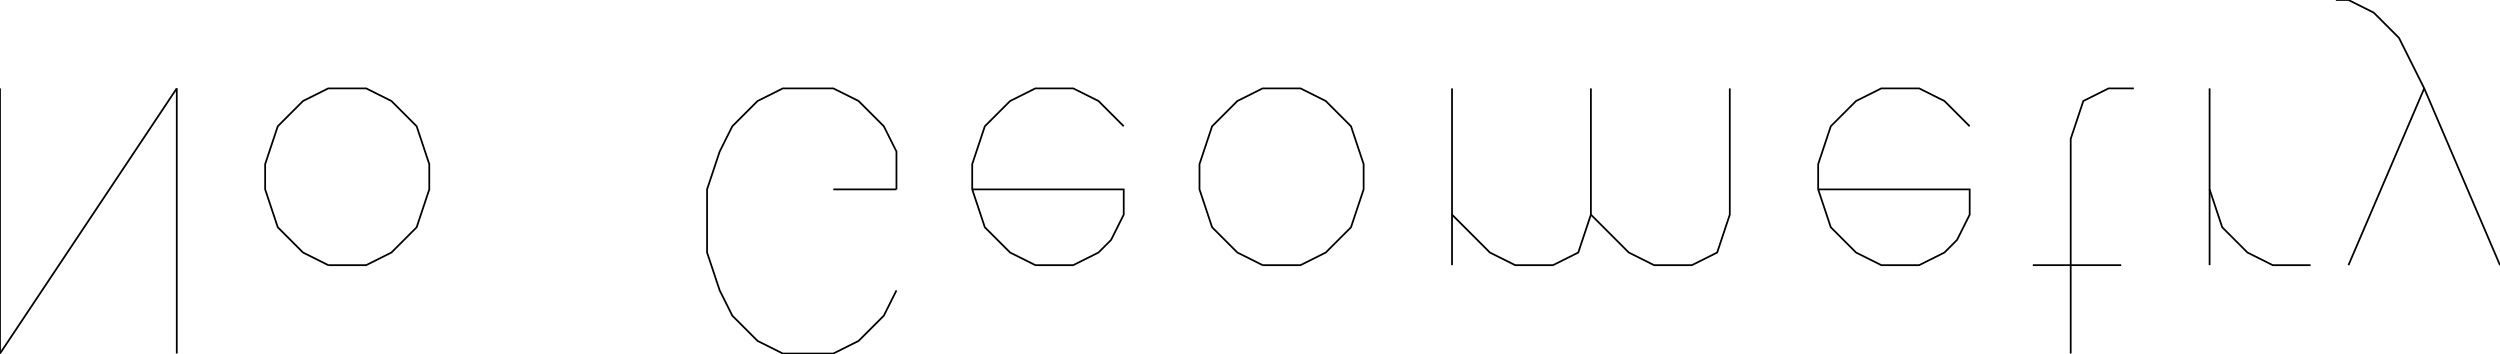
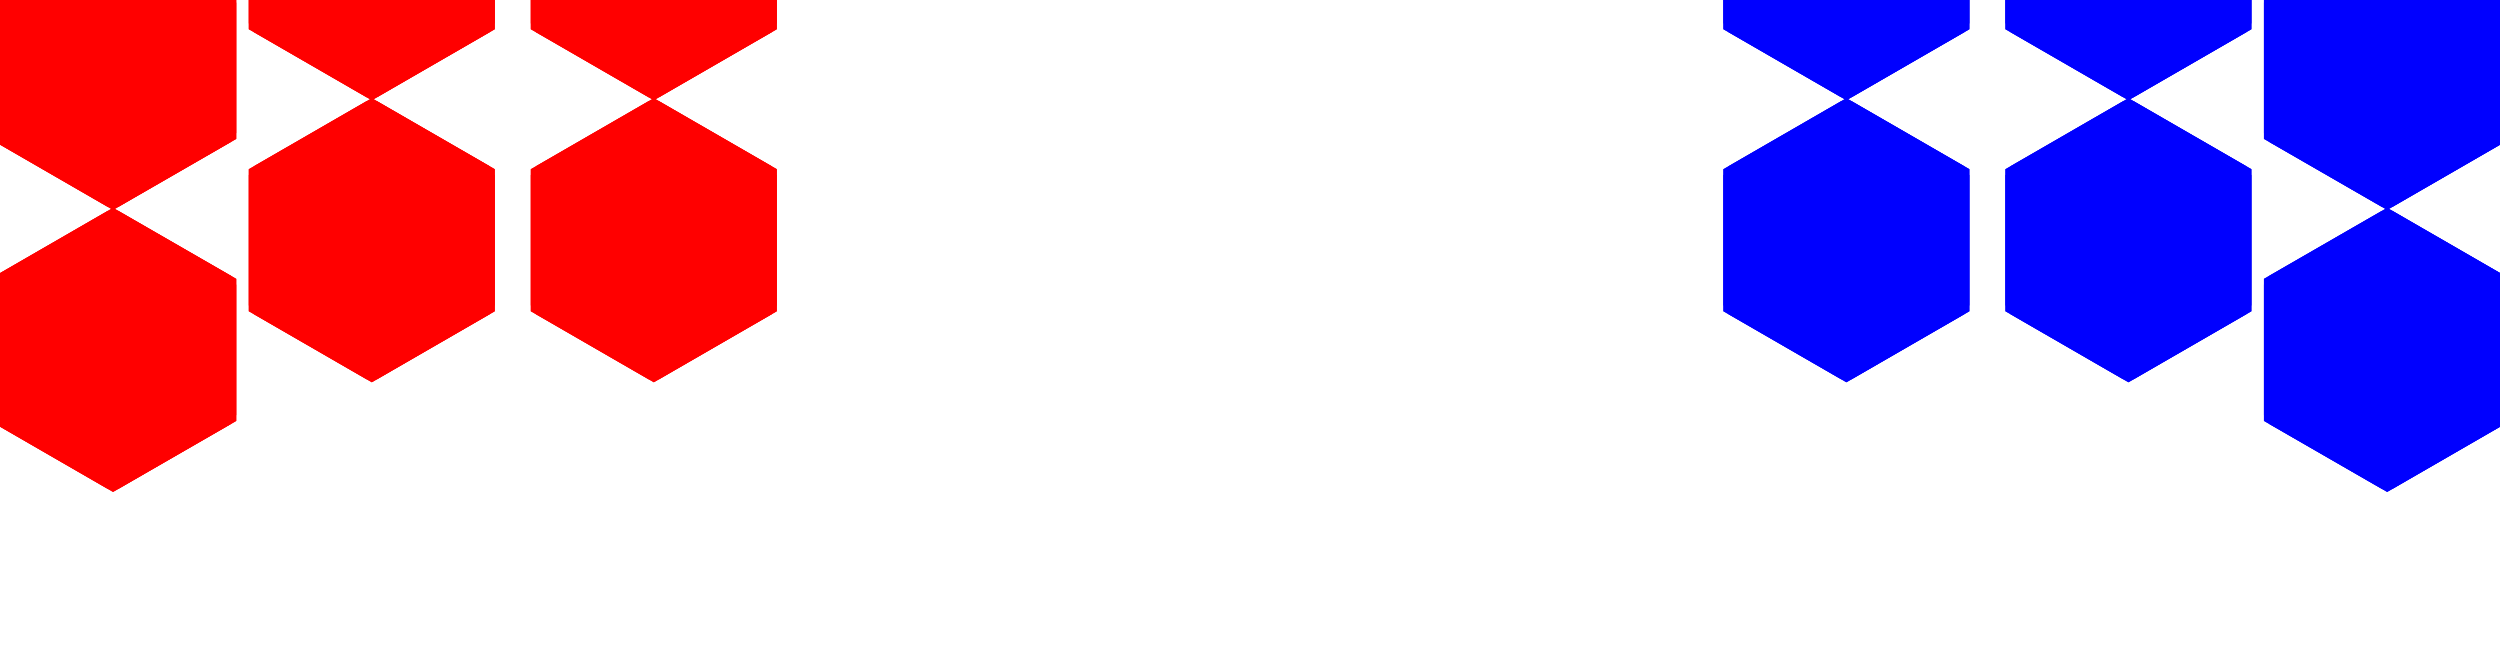
- <svg xmlns="http://www.w3.org/2000/svg" baseProfile="tiny" height="20mm" width="141.429mm" viewBox="-70.714 -10 141.429 20" version="1.1" stroke="black" stroke-width=".1" fill="none">
-   <path fill="none" stroke="#000000" d="M-70.714 10 L-70.714 -5" />
-   <path fill="none" stroke="#000000" d="M-70.714 10 L-60.714 -5" />
-   <path fill="none" stroke="#000000" d="M-60.714 10 L-60.714 -5" />
-   <path fill="none" stroke="#000000" d="" />
-   <path fill="none" stroke="#000000" d="M-52.143 5 L-53.571 4.286 L-55 2.857 L-55.714 0.714 L-55.714 -0.714 L-55 -2.857 L-53.571 -4.286 L-52.143 -5 L-50 -5 L-48.571 -4.286 L-47.143 -2.857 L-46.429 -0.714 L-46.429 0.714 L-47.143 2.857 L-48.571 4.286 L-50 5 L-52.143 5" />
-   <path fill="none" stroke="#000000" d="" />
-   <path fill="none" stroke="#000000" d="" />
-   <path fill="none" stroke="#000000" d="M-20 6.429 L-20.714 7.857 L-22.143 9.286 L-23.571 10 L-26.429 10 L-27.857 9.286 L-29.286 7.857 L-30 6.429 L-30.714 4.286 L-30.714 0.714 L-30 -1.429 L-29.286 -2.857 L-27.857 -4.286 L-26.429 -5 L-23.571 -5 L-22.143 -4.286 L-20.714 -2.857 L-20 -1.429 L-20 0.714" />
-   <path fill="none" stroke="#000000" d="M-23.571 0.714 L-20 0.714" />
-   <path fill="none" stroke="#000000" d="" />
-   <path fill="none" stroke="#000000" d="M-15.714 0.714 L-7.143 0.714 L-7.143 2.143 L-7.857 3.571 L-8.571 4.286 L-10 5 L-12.143 5 L-13.571 4.286 L-15 2.857 L-15.714 0.714 L-15.714 -0.714 L-15 -2.857 L-13.571 -4.286 L-12.143 -5 L-10 -5 L-8.571 -4.286 L-7.143 -2.857" />
-   <path fill="none" stroke="#000000" d="" />
-   <path fill="none" stroke="#000000" d="M0.714 5 L-0.714 4.286 L-2.143 2.857 L-2.857 0.714 L-2.857 -0.714 L-2.143 -2.857 L-0.714 -4.286 L0.714 -5 L2.857 -5 L4.286 -4.286 L5.714 -2.857 L6.429 -0.714 L6.429 0.714 L5.714 2.857 L4.286 4.286 L2.857 5 L0.714 5" />
-   <path fill="none" stroke="#000000" d="" />
-   <path fill="none" stroke="#000000" d="M11.429 5 L11.429 -5" />
-   <path fill="none" stroke="#000000" d="M11.429 2.143 L13.571 4.286 L15 5 L17.143 5 L18.571 4.286 L19.286 2.143 L19.286 -5" />
-   <path fill="none" stroke="#000000" d="M19.286 2.143 L21.429 4.286 L22.857 5 L25 5 L26.429 4.286 L27.143 2.143 L27.143 -5" />
-   <path fill="none" stroke="#000000" d="" />
-   <path fill="none" stroke="#000000" d="M32.143 0.714 L40.714 0.714 L40.714 2.143 L40 3.571 L39.286 4.286 L37.857 5 L35.714 5 L34.286 4.286 L32.857 2.857 L32.143 0.714 L32.143 -0.714 L32.857 -2.857 L34.286 -4.286 L35.714 -5 L37.857 -5 L39.286 -4.286 L40.714 -2.857" />
-   <path fill="none" stroke="#000000" d="" />
-   <path fill="none" stroke="#000000" d="M46.429 10 L46.429 -2.143 L47.143 -4.286 L48.571 -5 L50 -5" />
-   <path fill="none" stroke="#000000" d="M44.286 5 L49.286 5" />
-   <path fill="none" stroke="#000000" d="" />
-   <path fill="none" stroke="#000000" d="M54.286 5 L54.286 -5" />
-   <path fill="none" stroke="#000000" d="M54.286 0.714 L55 2.857 L56.429 4.286 L57.857 5 L60 5" />
-   <path fill="none" stroke="#000000" d="" />
-   <path fill="none" stroke="#000000" d="M62.143 5 L66.429 -5" />
-   <path fill="none" stroke="#000000" d="M70.714 5 L66.429 -5 L65 -7.857 L63.571 -9.286 L62.143 -10 L61.429 -10" />
-   <path fill="none" stroke="#000000" d="" />
+ <svg xmlns="http://www.w3.org/2000/svg" baseProfile="tiny" height="3.281mm" width="12.561mm" viewBox="-6.281 -1.207 12.561 3.281" version="1.1" stroke="black" stroke-width=".1" fill="none">
+   <path fill="#0000ff" stroke="#0000ff" d="M2.996 -2.073 L2.996 -2.073 L2.428 -1.745 L2.428 -1.745 z" />
+   <path fill="#0000ff" stroke="#0000ff" d="M3.564 -1.745 L3.564 -1.745 L2.996 -2.073 L2.996 -2.073 z" />
+   <path fill="#0000ff" stroke="#0000ff" d="M3.564 -1.089 L3.564 -1.089 L3.564 -1.745 L3.564 -1.745 z" />
+   <path fill="#0000ff" stroke="#0000ff" d="M2.996 -0.761 L2.996 -0.761 L3.564 -1.089 L3.564 -1.089 z" />
+   <path fill="#0000ff" stroke="#0000ff" d="M2.428 -1.745 L2.428 -1.745 L2.428 -1.089 L2.428 -1.089 z" />
+   <path fill="#0000ff" stroke="#0000ff" d="M2.428 -1.089 L2.428 -1.089 L2.996 -0.761 L2.996 -0.761 z" />
+   <path fill="#0000ff" stroke="#0000ff" d="M2.996 -2.073 L2.428 -1.745 L2.428 -1.089 L2.996 -0.761 L3.564 -1.089 L3.564 -1.745 z" />
+   <path fill="#0000ff" stroke="#0000ff" d="M2.996 -2.073 L3.564 -1.745 L3.564 -1.089 L2.996 -0.761 L2.428 -1.089 L2.428 -1.745 z" />
+   <path fill="#0000ff" stroke="#0000ff" d="M3.498 -1.707 L3.498 -1.707 L2.996 -1.997 L2.996 -1.997 z" />
+   <path fill="#0000ff" stroke="#0000ff" d="M3.498 -1.127 L3.498 -1.127 L3.498 -1.707 L3.498 -1.707 z" />
+   <path fill="#0000ff" stroke="#0000ff" d="M2.996 -0.837 L2.996 -0.837 L3.498 -1.127 L3.498 -1.127 z" />
+   <path fill="#0000ff" stroke="#0000ff" d="M2.494 -1.127 L2.494 -1.127 L2.996 -0.837 L2.996 -0.837 z" />
+   <path fill="#0000ff" stroke="#0000ff" d="M2.494 -1.707 L2.494 -1.707 L2.494 -1.127 L2.494 -1.127 z" />
+   <path fill="#0000ff" stroke="#0000ff" d="M2.996 -1.997 L2.996 -1.997 L2.494 -1.707 L2.494 -1.707 z" />
+   <path fill="#0000ff" stroke="#0000ff" d="M3.498 -1.707 L2.996 -1.997 L2.494 -1.707 L2.494 -1.127 L2.996 -0.837 L3.498 -1.127 z" />
+   <path fill="#0000ff" stroke="#0000ff" d="M3.498 -1.707 L3.498 -1.127 L2.996 -0.837 L2.494 -1.127 L2.494 -1.707 L2.996 -1.997 z" />
+   <path fill="#0000ff" stroke="#0000ff" d="M3.371 -1.634 L3.371 -1.634 L2.996 -1.85 L2.996 -1.85 z" />
+   <path fill="#0000ff" stroke="#0000ff" d="M2.996 -0.984 L2.996 -0.984 L3.371 -1.201 L3.371 -1.201 z" />
+   <path fill="#0000ff" stroke="#0000ff" d="M2.621 -1.201 L2.621 -1.201 L2.996 -0.984 L2.996 -0.984 z" />
+   <path fill="#0000ff" stroke="#0000ff" d="M3.371 -1.201 L3.371 -1.201 L3.371 -1.634 L3.371 -1.634 z" />
+   <path fill="#0000ff" stroke="#0000ff" d="M2.621 -1.634 L2.621 -1.634 L2.621 -1.201 L2.621 -1.201 z" />
+   <path fill="#0000ff" stroke="#0000ff" d="M2.996 -1.85 L2.996 -1.85 L2.621 -1.634 L2.621 -1.634 z" />
+   <path fill="#0000ff" stroke="#0000ff" d="M3.371 -1.634 L2.996 -1.85 L2.621 -1.634 L2.621 -1.201 L2.996 -0.984 L3.371 -1.201 z" />
+   <path fill="#0000ff" stroke="#0000ff" d="M2.996 -1.85 L3.371 -1.634 L3.371 -1.201 L2.996 -0.984 L2.621 -1.201 L2.621 -1.634 z" />
+   <path fill="#0000ff" stroke="#0000ff" d="M4.413 -2.073 L4.413 -2.073 L3.845 -1.745 L3.845 -1.745 z" />
+   <path fill="#0000ff" stroke="#0000ff" d="M4.981 -1.745 L4.981 -1.745 L4.413 -2.073 L4.413 -2.073 z" />
+   <path fill="#0000ff" stroke="#0000ff" d="M4.981 -1.089 L4.981 -1.089 L4.981 -1.745 L4.981 -1.745 z" />
+   <path fill="#0000ff" stroke="#0000ff" d="M4.413 -0.761 L4.413 -0.761 L4.981 -1.089 L4.981 -1.089 z" />
+   <path fill="#0000ff" stroke="#0000ff" d="M3.845 -1.745 L3.845 -1.745 L3.845 -1.089 L3.845 -1.089 z" />
+   <path fill="#0000ff" stroke="#0000ff" d="M3.845 -1.089 L3.845 -1.089 L4.413 -0.761 L4.413 -0.761 z" />
+   <path fill="#0000ff" stroke="#0000ff" d="M4.413 -2.073 L3.845 -1.745 L3.845 -1.089 L4.413 -0.761 L4.981 -1.089 L4.981 -1.745 z" />
+   <path fill="#0000ff" stroke="#0000ff" d="M4.413 -2.073 L4.981 -1.745 L4.981 -1.089 L4.413 -0.761 L3.845 -1.089 L3.845 -1.745 z" />
+   <path fill="#0000ff" stroke="#0000ff" d="M4.916 -1.707 L4.916 -1.707 L4.413 -1.997 L4.413 -1.997 z" />
+   <path fill="#0000ff" stroke="#0000ff" d="M4.916 -1.127 L4.916 -1.127 L4.916 -1.707 L4.916 -1.707 z" />
+   <path fill="#0000ff" stroke="#0000ff" d="M4.413 -0.837 L4.413 -0.837 L4.916 -1.127 L4.916 -1.127 z" />
+   <path fill="#0000ff" stroke="#0000ff" d="M3.911 -1.127 L3.911 -1.127 L4.413 -0.837 L4.413 -0.837 z" />
+   <path fill="#0000ff" stroke="#0000ff" d="M3.911 -1.707 L3.911 -1.707 L3.911 -1.127 L3.911 -1.127 z" />
+   <path fill="#0000ff" stroke="#0000ff" d="M4.413 -1.997 L4.413 -1.997 L3.911 -1.707 L3.911 -1.707 z" />
+   <path fill="#0000ff" stroke="#0000ff" d="M4.916 -1.707 L4.413 -1.997 L3.911 -1.707 L3.911 -1.127 L4.413 -0.837 L4.916 -1.127 z" />
+   <path fill="#0000ff" stroke="#0000ff" d="M4.916 -1.707 L4.916 -1.127 L4.413 -0.837 L3.911 -1.127 L3.911 -1.707 L4.413 -1.997 z" />
+   <path fill="#0000ff" stroke="#0000ff" d="M4.788 -1.634 L4.788 -1.634 L4.413 -1.85 L4.413 -1.85 z" />
+   <path fill="#0000ff" stroke="#0000ff" d="M4.413 -0.984 L4.413 -0.984 L4.788 -1.201 L4.788 -1.201 z" />
+   <path fill="#0000ff" stroke="#0000ff" d="M4.038 -1.201 L4.038 -1.201 L4.413 -0.984 L4.413 -0.984 z" />
+   <path fill="#0000ff" stroke="#0000ff" d="M4.788 -1.201 L4.788 -1.201 L4.788 -1.634 L4.788 -1.634 z" />
+   <path fill="#0000ff" stroke="#0000ff" d="M4.038 -1.634 L4.038 -1.634 L4.038 -1.201 L4.038 -1.201 z" />
+   <path fill="#0000ff" stroke="#0000ff" d="M4.413 -1.85 L4.413 -1.85 L4.038 -1.634 L4.038 -1.634 z" />
+   <path fill="#0000ff" stroke="#0000ff" d="M4.788 -1.634 L4.413 -1.85 L4.038 -1.634 L4.038 -1.201 L4.413 -0.984 L4.788 -1.201 z" />
+   <path fill="#0000ff" stroke="#0000ff" d="M4.413 -1.85 L4.788 -1.634 L4.788 -1.201 L4.413 -0.984 L4.038 -1.201 L4.038 -1.634 z" />
+   <path fill="#0000ff" stroke="#0000ff" d="M5.713 -1.522 L5.713 -1.522 L5.144 -1.194 L5.144 -1.194 z" />
+   <path fill="#0000ff" stroke="#0000ff" d="M6.281 -1.194 L6.281 -1.194 L5.713 -1.522 L5.713 -1.522 z" />
+   <path fill="#0000ff" stroke="#0000ff" d="M6.281 -0.538 L6.281 -0.538 L6.281 -1.194 L6.281 -1.194 z" />
+   <path fill="#0000ff" stroke="#0000ff" d="M5.713 -0.21 L5.713 -0.21 L6.281 -0.538 L6.281 -0.538 z" />
+   <path fill="#0000ff" stroke="#0000ff" d="M5.144 -1.194 L5.144 -1.194 L5.144 -0.538 L5.144 -0.538 z" />
+   <path fill="#0000ff" stroke="#0000ff" d="M5.144 -0.538 L5.144 -0.538 L5.713 -0.21 L5.713 -0.21 z" />
+   <path fill="#0000ff" stroke="#0000ff" d="M5.713 -1.522 L5.144 -1.194 L5.144 -0.538 L5.713 -0.21 L6.281 -0.538 L6.281 -1.194 z" />
+   <path fill="#0000ff" stroke="#0000ff" d="M5.713 -1.522 L6.281 -1.194 L6.281 -0.538 L5.713 -0.21 L5.144 -0.538 L5.144 -1.194 z" />
+   <path fill="#0000ff" stroke="#0000ff" d="M6.215 -1.156 L6.215 -1.156 L5.713 -1.446 L5.713 -1.446 z" />
+   <path fill="#0000ff" stroke="#0000ff" d="M6.215 -0.576 L6.215 -0.576 L6.215 -1.156 L6.215 -1.156 z" />
+   <path fill="#0000ff" stroke="#0000ff" d="M5.713 -0.286 L5.713 -0.286 L6.215 -0.576 L6.215 -0.576 z" />
+   <path fill="#0000ff" stroke="#0000ff" d="M5.21 -0.576 L5.21 -0.576 L5.713 -0.286 L5.713 -0.286 z" />
+   <path fill="#0000ff" stroke="#0000ff" d="M5.21 -1.156 L5.21 -1.156 L5.21 -0.576 L5.21 -0.576 z" />
+   <path fill="#0000ff" stroke="#0000ff" d="M5.713 -1.446 L5.713 -1.446 L5.21 -1.156 L5.21 -1.156 z" />
+   <path fill="#0000ff" stroke="#0000ff" d="M6.215 -1.156 L5.713 -1.446 L5.21 -1.156 L5.21 -0.576 L5.713 -0.286 L6.215 -0.576 z" />
+   <path fill="#0000ff" stroke="#0000ff" d="M6.215 -1.156 L6.215 -0.576 L5.713 -0.286 L5.21 -0.576 L5.21 -1.156 L5.713 -1.446 z" />
+   <path fill="#0000ff" stroke="#0000ff" d="M6.088 -1.083 L6.088 -1.083 L5.713 -1.299 L5.713 -1.299 z" />
+   <path fill="#0000ff" stroke="#0000ff" d="M5.713 -0.433 L5.713 -0.433 L6.088 -0.65 L6.088 -0.65 z" />
+   <path fill="#0000ff" stroke="#0000ff" d="M5.338 -0.65 L5.338 -0.65 L5.713 -0.433 L5.713 -0.433 z" />
+   <path fill="#0000ff" stroke="#0000ff" d="M6.088 -0.65 L6.088 -0.65 L6.088 -1.083 L6.088 -1.083 z" />
+   <path fill="#0000ff" stroke="#0000ff" d="M5.338 -1.083 L5.338 -1.083 L5.338 -0.65 L5.338 -0.65 z" />
+   <path fill="#0000ff" stroke="#0000ff" d="M5.713 -1.299 L5.713 -1.299 L5.338 -1.083 L5.338 -1.083 z" />
+   <path fill="#0000ff" stroke="#0000ff" d="M6.088 -1.083 L5.713 -1.299 L5.338 -1.083 L5.338 -0.65 L5.713 -0.433 L6.088 -0.65 z" />
+   <path fill="#0000ff" stroke="#0000ff" d="M5.713 -1.299 L6.088 -1.083 L6.088 -0.65 L5.713 -0.433 L5.338 -0.65 L5.338 -1.083 z" />
+   <path fill="#0000ff" stroke="#0000ff" d="M2.996 -0.656 L2.996 -0.656 L2.428 -0.328 L2.428 -0.328 z" />
+   <path fill="#0000ff" stroke="#0000ff" d="M3.564 -0.328 L3.564 -0.328 L2.996 -0.656 L2.996 -0.656 z" />
+   <path fill="#0000ff" stroke="#0000ff" d="M3.564 0.328 L3.564 0.328 L3.564 -0.328 L3.564 -0.328 z" />
+   <path fill="#0000ff" stroke="#0000ff" d="M2.996 0.656 L2.996 0.656 L3.564 0.328 L3.564 0.328 z" />
+   <path fill="#0000ff" stroke="#0000ff" d="M2.428 -0.328 L2.428 -0.328 L2.428 0.328 L2.428 0.328 z" />
+   <path fill="#0000ff" stroke="#0000ff" d="M2.428 0.328 L2.428 0.328 L2.996 0.656 L2.996 0.656 z" />
+   <path fill="#0000ff" stroke="#0000ff" d="M2.996 -0.656 L2.428 -0.328 L2.428 0.328 L2.996 0.656 L3.564 0.328 L3.564 -0.328 z" />
+   <path fill="#0000ff" stroke="#0000ff" d="M2.996 -0.656 L3.564 -0.328 L3.564 0.328 L2.996 0.656 L2.428 0.328 L2.428 -0.328 z" />
+   <path fill="#0000ff" stroke="#0000ff" d="M3.498 -0.29 L3.498 -0.29 L2.996 -0.58 L2.996 -0.58 z" />
+   <path fill="#0000ff" stroke="#0000ff" d="M3.498 0.29 L3.498 0.29 L3.498 -0.29 L3.498 -0.29 z" />
+   <path fill="#0000ff" stroke="#0000ff" d="M2.996 0.58 L2.996 0.58 L3.498 0.29 L3.498 0.29 z" />
+   <path fill="#0000ff" stroke="#0000ff" d="M2.494 0.29 L2.494 0.29 L2.996 0.58 L2.996 0.58 z" />
+   <path fill="#0000ff" stroke="#0000ff" d="M2.494 -0.29 L2.494 -0.29 L2.494 0.29 L2.494 0.29 z" />
+   <path fill="#0000ff" stroke="#0000ff" d="M2.996 -0.58 L2.996 -0.58 L2.494 -0.29 L2.494 -0.29 z" />
+   <path fill="#0000ff" stroke="#0000ff" d="M3.498 -0.29 L2.996 -0.58 L2.494 -0.29 L2.494 0.29 L2.996 0.58 L3.498 0.29 z" />
+   <path fill="#0000ff" stroke="#0000ff" d="M3.498 -0.29 L3.498 0.29 L2.996 0.58 L2.494 0.29 L2.494 -0.29 L2.996 -0.58 z" />
+   <path fill="#0000ff" stroke="#0000ff" d="M3.371 -0.217 L3.371 -0.217 L2.996 -0.433 L2.996 -0.433 z" />
+   <path fill="#0000ff" stroke="#0000ff" d="M2.996 0.433 L2.996 0.433 L3.371 0.217 L3.371 0.217 z" />
+   <path fill="#0000ff" stroke="#0000ff" d="M2.621 0.217 L2.621 0.217 L2.996 0.433 L2.996 0.433 z" />
+   <path fill="#0000ff" stroke="#0000ff" d="M3.371 0.217 L3.371 0.217 L3.371 -0.217 L3.371 -0.217 z" />
+   <path fill="#0000ff" stroke="#0000ff" d="M2.621 -0.217 L2.621 -0.217 L2.621 0.217 L2.621 0.217 z" />
+   <path fill="#0000ff" stroke="#0000ff" d="M2.996 -0.433 L2.996 -0.433 L2.621 -0.217 L2.621 -0.217 z" />
+   <path fill="#0000ff" stroke="#0000ff" d="M3.371 -0.217 L2.996 -0.433 L2.621 -0.217 L2.621 0.217 L2.996 0.433 L3.371 0.217 z" />
+   <path fill="#0000ff" stroke="#0000ff" d="M2.996 -0.433 L3.371 -0.217 L3.371 0.217 L2.996 0.433 L2.621 0.217 L2.621 -0.217 z" />
+   <path fill="#0000ff" stroke="#0000ff" d="M4.413 -0.656 L4.413 -0.656 L3.845 -0.328 L3.845 -0.328 z" />
+   <path fill="#0000ff" stroke="#0000ff" d="M4.981 -0.328 L4.981 -0.328 L4.413 -0.656 L4.413 -0.656 z" />
+   <path fill="#0000ff" stroke="#0000ff" d="M4.981 0.328 L4.981 0.328 L4.981 -0.328 L4.981 -0.328 z" />
+   <path fill="#0000ff" stroke="#0000ff" d="M4.413 0.656 L4.413 0.656 L4.981 0.328 L4.981 0.328 z" />
+   <path fill="#0000ff" stroke="#0000ff" d="M3.845 -0.328 L3.845 -0.328 L3.845 0.328 L3.845 0.328 z" />
+   <path fill="#0000ff" stroke="#0000ff" d="M3.845 0.328 L3.845 0.328 L4.413 0.656 L4.413 0.656 z" />
+   <path fill="#0000ff" stroke="#0000ff" d="M4.413 -0.656 L3.845 -0.328 L3.845 0.328 L4.413 0.656 L4.981 0.328 L4.981 -0.328 z" />
+   <path fill="#0000ff" stroke="#0000ff" d="M4.413 -0.656 L4.981 -0.328 L4.981 0.328 L4.413 0.656 L3.845 0.328 L3.845 -0.328 z" />
+   <path fill="#0000ff" stroke="#0000ff" d="M4.916 -0.29 L4.916 -0.29 L4.413 -0.58 L4.413 -0.58 z" />
+   <path fill="#0000ff" stroke="#0000ff" d="M4.916 0.29 L4.916 0.29 L4.916 -0.29 L4.916 -0.29 z" />
+   <path fill="#0000ff" stroke="#0000ff" d="M4.413 0.58 L4.413 0.58 L4.916 0.29 L4.916 0.29 z" />
+   <path fill="#0000ff" stroke="#0000ff" d="M3.911 0.29 L3.911 0.29 L4.413 0.58 L4.413 0.58 z" />
+   <path fill="#0000ff" stroke="#0000ff" d="M3.911 -0.29 L3.911 -0.29 L3.911 0.29 L3.911 0.29 z" />
+   <path fill="#0000ff" stroke="#0000ff" d="M4.413 -0.58 L4.413 -0.58 L3.911 -0.29 L3.911 -0.29 z" />
+   <path fill="#0000ff" stroke="#0000ff" d="M4.916 -0.29 L4.413 -0.58 L3.911 -0.29 L3.911 0.29 L4.413 0.58 L4.916 0.29 z" />
+   <path fill="#0000ff" stroke="#0000ff" d="M4.916 -0.29 L4.916 0.29 L4.413 0.58 L3.911 0.29 L3.911 -0.29 L4.413 -0.58 z" />
+   <path fill="#0000ff" stroke="#0000ff" d="M4.788 -0.217 L4.788 -0.217 L4.413 -0.433 L4.413 -0.433 z" />
+   <path fill="#0000ff" stroke="#0000ff" d="M4.413 0.433 L4.413 0.433 L4.788 0.217 L4.788 0.217 z" />
+   <path fill="#0000ff" stroke="#0000ff" d="M4.038 0.217 L4.038 0.217 L4.413 0.433 L4.413 0.433 z" />
+   <path fill="#0000ff" stroke="#0000ff" d="M4.788 0.217 L4.788 0.217 L4.788 -0.217 L4.788 -0.217 z" />
+   <path fill="#0000ff" stroke="#0000ff" d="M4.038 -0.217 L4.038 -0.217 L4.038 0.217 L4.038 0.217 z" />
+   <path fill="#0000ff" stroke="#0000ff" d="M4.413 -0.433 L4.413 -0.433 L4.038 -0.217 L4.038 -0.217 z" />
+   <path fill="#0000ff" stroke="#0000ff" d="M4.788 -0.217 L4.413 -0.433 L4.038 -0.217 L4.038 0.217 L4.413 0.433 L4.788 0.217 z" />
+   <path fill="#0000ff" stroke="#0000ff" d="M4.413 -0.433 L4.788 -0.217 L4.788 0.217 L4.413 0.433 L4.038 0.217 L4.038 -0.217 z" />
+   <path fill="#0000ff" stroke="#0000ff" d="M5.713 -0.105 L5.713 -0.105 L5.144 0.223 L5.144 0.223 z" />
+   <path fill="#0000ff" stroke="#0000ff" d="M6.281 0.223 L6.281 0.223 L5.713 -0.105 L5.713 -0.105 z" />
+   <path fill="#0000ff" stroke="#0000ff" d="M6.281 0.879 L6.281 0.879 L6.281 0.223 L6.281 0.223 z" />
+   <path fill="#0000ff" stroke="#0000ff" d="M5.713 1.207 L5.713 1.207 L6.281 0.879 L6.281 0.879 z" />
+   <path fill="#0000ff" stroke="#0000ff" d="M5.144 0.223 L5.144 0.223 L5.144 0.879 L5.144 0.879 z" />
+   <path fill="#0000ff" stroke="#0000ff" d="M5.144 0.879 L5.144 0.879 L5.713 1.207 L5.713 1.207 z" />
+   <path fill="#0000ff" stroke="#0000ff" d="M5.713 -0.105 L5.144 0.223 L5.144 0.879 L5.713 1.207 L6.281 0.879 L6.281 0.223 z" />
+   <path fill="#0000ff" stroke="#0000ff" d="M5.713 -0.105 L6.281 0.223 L6.281 0.879 L5.713 1.207 L5.144 0.879 L5.144 0.223 z" />
+   <path fill="#0000ff" stroke="#0000ff" d="M6.215 0.261 L6.215 0.261 L5.713 -0.029 L5.713 -0.029 z" />
+   <path fill="#0000ff" stroke="#0000ff" d="M6.215 0.841 L6.215 0.841 L6.215 0.261 L6.215 0.261 z" />
+   <path fill="#0000ff" stroke="#0000ff" d="M5.713 1.131 L5.713 1.131 L6.215 0.841 L6.215 0.841 z" />
+   <path fill="#0000ff" stroke="#0000ff" d="M5.21 0.841 L5.21 0.841 L5.713 1.131 L5.713 1.131 z" />
+   <path fill="#0000ff" stroke="#0000ff" d="M5.21 0.261 L5.21 0.261 L5.21 0.841 L5.21 0.841 z" />
+   <path fill="#0000ff" stroke="#0000ff" d="M5.713 -0.029 L5.713 -0.029 L5.21 0.261 L5.21 0.261 z" />
+   <path fill="#0000ff" stroke="#0000ff" d="M6.215 0.261 L5.713 -0.029 L5.21 0.261 L5.21 0.841 L5.713 1.131 L6.215 0.841 z" />
+   <path fill="#0000ff" stroke="#0000ff" d="M6.215 0.261 L6.215 0.841 L5.713 1.131 L5.21 0.841 L5.21 0.261 L5.713 -0.029 z" />
+   <path fill="#0000ff" stroke="#0000ff" d="M6.088 0.335 L6.088 0.335 L5.713 0.118 L5.713 0.118 z" />
+   <path fill="#0000ff" stroke="#0000ff" d="M5.713 0.984 L5.713 0.984 L6.088 0.768 L6.088 0.768 z" />
+   <path fill="#0000ff" stroke="#0000ff" d="M5.338 0.768 L5.338 0.768 L5.713 0.984 L5.713 0.984 z" />
+   <path fill="#0000ff" stroke="#0000ff" d="M6.088 0.768 L6.088 0.768 L6.088 0.335 L6.088 0.335 z" />
+   <path fill="#0000ff" stroke="#0000ff" d="M5.338 0.335 L5.338 0.335 L5.338 0.768 L5.338 0.768 z" />
+   <path fill="#0000ff" stroke="#0000ff" d="M5.713 0.118 L5.713 0.118 L5.338 0.335 L5.338 0.335 z" />
+   <path fill="#0000ff" stroke="#0000ff" d="M6.088 0.335 L5.713 0.118 L5.338 0.335 L5.338 0.768 L5.713 0.984 L6.088 0.768 z" />
+   <path fill="#0000ff" stroke="#0000ff" d="M5.713 0.118 L6.088 0.335 L6.088 0.768 L5.713 0.984 L5.338 0.768 L5.338 0.335 z" />
+   <path fill="#ff0000" stroke="#ff0000" d="M-2.996 -2.073 L-2.996 -2.073 L-3.564 -1.745 L-3.564 -1.745 z" />
+   <path fill="#ff0000" stroke="#ff0000" d="M-2.428 -1.745 L-2.428 -1.745 L-2.996 -2.073 L-2.996 -2.073 z" />
+   <path fill="#ff0000" stroke="#ff0000" d="M-2.428 -1.089 L-2.428 -1.089 L-2.428 -1.745 L-2.428 -1.745 z" />
+   <path fill="#ff0000" stroke="#ff0000" d="M-2.996 -0.761 L-2.996 -0.761 L-2.428 -1.089 L-2.428 -1.089 z" />
+   <path fill="#ff0000" stroke="#ff0000" d="M-3.564 -1.745 L-3.564 -1.745 L-3.564 -1.089 L-3.564 -1.089 z" />
+   <path fill="#ff0000" stroke="#ff0000" d="M-3.564 -1.089 L-3.564 -1.089 L-2.996 -0.761 L-2.996 -0.761 z" />
+   <path fill="#ff0000" stroke="#ff0000" d="M-2.996 -2.073 L-3.564 -1.745 L-3.564 -1.089 L-2.996 -0.761 L-2.428 -1.089 L-2.428 -1.745 z" />
+   <path fill="#ff0000" stroke="#ff0000" d="M-2.996 -2.073 L-2.428 -1.745 L-2.428 -1.089 L-2.996 -0.761 L-3.564 -1.089 L-3.564 -1.745 z" />
+   <path fill="#ff0000" stroke="#ff0000" d="M-2.494 -1.707 L-2.494 -1.707 L-2.996 -1.997 L-2.996 -1.997 z" />
+   <path fill="#ff0000" stroke="#ff0000" d="M-2.494 -1.127 L-2.494 -1.127 L-2.494 -1.707 L-2.494 -1.707 z" />
+   <path fill="#ff0000" stroke="#ff0000" d="M-2.996 -0.837 L-2.996 -0.837 L-2.494 -1.127 L-2.494 -1.127 z" />
+   <path fill="#ff0000" stroke="#ff0000" d="M-3.498 -1.127 L-3.498 -1.127 L-2.996 -0.837 L-2.996 -0.837 z" />
+   <path fill="#ff0000" stroke="#ff0000" d="M-3.498 -1.707 L-3.498 -1.707 L-3.498 -1.127 L-3.498 -1.127 z" />
+   <path fill="#ff0000" stroke="#ff0000" d="M-2.996 -1.997 L-2.996 -1.997 L-3.498 -1.707 L-3.498 -1.707 z" />
+   <path fill="#ff0000" stroke="#ff0000" d="M-2.494 -1.707 L-2.996 -1.997 L-3.498 -1.707 L-3.498 -1.127 L-2.996 -0.837 L-2.494 -1.127 z" />
+   <path fill="#ff0000" stroke="#ff0000" d="M-2.494 -1.707 L-2.494 -1.127 L-2.996 -0.837 L-3.498 -1.127 L-3.498 -1.707 L-2.996 -1.997 z" />
+   <path fill="#ff0000" stroke="#ff0000" d="M-2.621 -1.634 L-2.621 -1.634 L-2.996 -1.85 L-2.996 -1.85 z" />
+   <path fill="#ff0000" stroke="#ff0000" d="M-2.996 -0.984 L-2.996 -0.984 L-2.621 -1.201 L-2.621 -1.201 z" />
+   <path fill="#ff0000" stroke="#ff0000" d="M-3.371 -1.201 L-3.371 -1.201 L-2.996 -0.984 L-2.996 -0.984 z" />
+   <path fill="#ff0000" stroke="#ff0000" d="M-2.621 -1.201 L-2.621 -1.201 L-2.621 -1.634 L-2.621 -1.634 z" />
+   <path fill="#ff0000" stroke="#ff0000" d="M-3.371 -1.634 L-3.371 -1.634 L-3.371 -1.201 L-3.371 -1.201 z" />
+   <path fill="#ff0000" stroke="#ff0000" d="M-2.996 -1.85 L-2.996 -1.85 L-3.371 -1.634 L-3.371 -1.634 z" />
+   <path fill="#ff0000" stroke="#ff0000" d="M-2.621 -1.634 L-2.996 -1.85 L-3.371 -1.634 L-3.371 -1.201 L-2.996 -0.984 L-2.621 -1.201 z" />
+   <path fill="#ff0000" stroke="#ff0000" d="M-2.996 -1.85 L-2.621 -1.634 L-2.621 -1.201 L-2.996 -0.984 L-3.371 -1.201 L-3.371 -1.634 z" />
+   <path fill="#ff0000" stroke="#ff0000" d="M-4.413 -2.073 L-4.413 -2.073 L-4.981 -1.745 L-4.981 -1.745 z" />
+   <path fill="#ff0000" stroke="#ff0000" d="M-3.845 -1.745 L-3.845 -1.745 L-4.413 -2.073 L-4.413 -2.073 z" />
+   <path fill="#ff0000" stroke="#ff0000" d="M-3.845 -1.089 L-3.845 -1.089 L-3.845 -1.745 L-3.845 -1.745 z" />
+   <path fill="#ff0000" stroke="#ff0000" d="M-4.413 -0.761 L-4.413 -0.761 L-3.845 -1.089 L-3.845 -1.089 z" />
+   <path fill="#ff0000" stroke="#ff0000" d="M-4.981 -1.745 L-4.981 -1.745 L-4.981 -1.089 L-4.981 -1.089 z" />
+   <path fill="#ff0000" stroke="#ff0000" d="M-4.981 -1.089 L-4.981 -1.089 L-4.413 -0.761 L-4.413 -0.761 z" />
+   <path fill="#ff0000" stroke="#ff0000" d="M-4.413 -2.073 L-4.981 -1.745 L-4.981 -1.089 L-4.413 -0.761 L-3.845 -1.089 L-3.845 -1.745 z" />
+   <path fill="#ff0000" stroke="#ff0000" d="M-4.413 -2.073 L-3.845 -1.745 L-3.845 -1.089 L-4.413 -0.761 L-4.981 -1.089 L-4.981 -1.745 z" />
+   <path fill="#ff0000" stroke="#ff0000" d="M-3.911 -1.707 L-3.911 -1.707 L-4.413 -1.997 L-4.413 -1.997 z" />
+   <path fill="#ff0000" stroke="#ff0000" d="M-3.911 -1.127 L-3.911 -1.127 L-3.911 -1.707 L-3.911 -1.707 z" />
+   <path fill="#ff0000" stroke="#ff0000" d="M-4.413 -0.837 L-4.413 -0.837 L-3.911 -1.127 L-3.911 -1.127 z" />
+   <path fill="#ff0000" stroke="#ff0000" d="M-4.916 -1.127 L-4.916 -1.127 L-4.413 -0.837 L-4.413 -0.837 z" />
+   <path fill="#ff0000" stroke="#ff0000" d="M-4.916 -1.707 L-4.916 -1.707 L-4.916 -1.127 L-4.916 -1.127 z" />
+   <path fill="#ff0000" stroke="#ff0000" d="M-4.413 -1.997 L-4.413 -1.997 L-4.916 -1.707 L-4.916 -1.707 z" />
+   <path fill="#ff0000" stroke="#ff0000" d="M-3.911 -1.707 L-4.413 -1.997 L-4.916 -1.707 L-4.916 -1.127 L-4.413 -0.837 L-3.911 -1.127 z" />
+   <path fill="#ff0000" stroke="#ff0000" d="M-3.911 -1.707 L-3.911 -1.127 L-4.413 -0.837 L-4.916 -1.127 L-4.916 -1.707 L-4.413 -1.997 z" />
+   <path fill="#ff0000" stroke="#ff0000" d="M-4.038 -1.634 L-4.038 -1.634 L-4.413 -1.85 L-4.413 -1.85 z" />
+   <path fill="#ff0000" stroke="#ff0000" d="M-4.413 -0.984 L-4.413 -0.984 L-4.038 -1.201 L-4.038 -1.201 z" />
+   <path fill="#ff0000" stroke="#ff0000" d="M-4.788 -1.201 L-4.788 -1.201 L-4.413 -0.984 L-4.413 -0.984 z" />
+   <path fill="#ff0000" stroke="#ff0000" d="M-4.038 -1.201 L-4.038 -1.201 L-4.038 -1.634 L-4.038 -1.634 z" />
+   <path fill="#ff0000" stroke="#ff0000" d="M-4.788 -1.634 L-4.788 -1.634 L-4.788 -1.201 L-4.788 -1.201 z" />
+   <path fill="#ff0000" stroke="#ff0000" d="M-4.413 -1.85 L-4.413 -1.85 L-4.788 -1.634 L-4.788 -1.634 z" />
+   <path fill="#ff0000" stroke="#ff0000" d="M-4.038 -1.634 L-4.413 -1.85 L-4.788 -1.634 L-4.788 -1.201 L-4.413 -0.984 L-4.038 -1.201 z" />
+   <path fill="#ff0000" stroke="#ff0000" d="M-4.413 -1.85 L-4.038 -1.634 L-4.038 -1.201 L-4.413 -0.984 L-4.788 -1.201 L-4.788 -1.634 z" />
+   <path fill="#ff0000" stroke="#ff0000" d="M-5.713 -1.522 L-5.713 -1.522 L-6.281 -1.194 L-6.281 -1.194 z" />
+   <path fill="#ff0000" stroke="#ff0000" d="M-5.144 -1.194 L-5.144 -1.194 L-5.713 -1.522 L-5.713 -1.522 z" />
+   <path fill="#ff0000" stroke="#ff0000" d="M-5.144 -0.538 L-5.144 -0.538 L-5.144 -1.194 L-5.144 -1.194 z" />
+   <path fill="#ff0000" stroke="#ff0000" d="M-5.713 -0.21 L-5.713 -0.21 L-5.144 -0.538 L-5.144 -0.538 z" />
+   <path fill="#ff0000" stroke="#ff0000" d="M-6.281 -1.194 L-6.281 -1.194 L-6.281 -0.538 L-6.281 -0.538 z" />
+   <path fill="#ff0000" stroke="#ff0000" d="M-6.281 -0.538 L-6.281 -0.538 L-5.713 -0.21 L-5.713 -0.21 z" />
+   <path fill="#ff0000" stroke="#ff0000" d="M-5.713 -1.522 L-6.281 -1.194 L-6.281 -0.538 L-5.713 -0.21 L-5.144 -0.538 L-5.144 -1.194 z" />
+   <path fill="#ff0000" stroke="#ff0000" d="M-5.713 -1.522 L-5.144 -1.194 L-5.144 -0.538 L-5.713 -0.21 L-6.281 -0.538 L-6.281 -1.194 z" />
+   <path fill="#ff0000" stroke="#ff0000" d="M-5.21 -1.156 L-5.21 -1.156 L-5.713 -1.446 L-5.713 -1.446 z" />
+   <path fill="#ff0000" stroke="#ff0000" d="M-5.21 -0.576 L-5.21 -0.576 L-5.21 -1.156 L-5.21 -1.156 z" />
+   <path fill="#ff0000" stroke="#ff0000" d="M-5.713 -0.286 L-5.713 -0.286 L-5.21 -0.576 L-5.21 -0.576 z" />
+   <path fill="#ff0000" stroke="#ff0000" d="M-6.215 -0.576 L-6.215 -0.576 L-5.713 -0.286 L-5.713 -0.286 z" />
+   <path fill="#ff0000" stroke="#ff0000" d="M-6.215 -1.156 L-6.215 -1.156 L-6.215 -0.576 L-6.215 -0.576 z" />
+   <path fill="#ff0000" stroke="#ff0000" d="M-5.713 -1.446 L-5.713 -1.446 L-6.215 -1.156 L-6.215 -1.156 z" />
+   <path fill="#ff0000" stroke="#ff0000" d="M-5.21 -1.156 L-5.713 -1.446 L-6.215 -1.156 L-6.215 -0.576 L-5.713 -0.286 L-5.21 -0.576 z" />
+   <path fill="#ff0000" stroke="#ff0000" d="M-5.21 -1.156 L-5.21 -0.576 L-5.713 -0.286 L-6.215 -0.576 L-6.215 -1.156 L-5.713 -1.446 z" />
+   <path fill="#ff0000" stroke="#ff0000" d="M-5.338 -1.083 L-5.338 -1.083 L-5.713 -1.299 L-5.713 -1.299 z" />
+   <path fill="#ff0000" stroke="#ff0000" d="M-5.713 -0.433 L-5.713 -0.433 L-5.338 -0.65 L-5.338 -0.65 z" />
+   <path fill="#ff0000" stroke="#ff0000" d="M-6.088 -0.65 L-6.088 -0.65 L-5.713 -0.433 L-5.713 -0.433 z" />
+   <path fill="#ff0000" stroke="#ff0000" d="M-5.338 -0.65 L-5.338 -0.65 L-5.338 -1.083 L-5.338 -1.083 z" />
+   <path fill="#ff0000" stroke="#ff0000" d="M-6.088 -1.083 L-6.088 -1.083 L-6.088 -0.65 L-6.088 -0.65 z" />
+   <path fill="#ff0000" stroke="#ff0000" d="M-5.713 -1.299 L-5.713 -1.299 L-6.088 -1.083 L-6.088 -1.083 z" />
+   <path fill="#ff0000" stroke="#ff0000" d="M-5.338 -1.083 L-5.713 -1.299 L-6.088 -1.083 L-6.088 -0.65 L-5.713 -0.433 L-5.338 -0.65 z" />
+   <path fill="#ff0000" stroke="#ff0000" d="M-5.713 -1.299 L-5.338 -1.083 L-5.338 -0.65 L-5.713 -0.433 L-6.088 -0.65 L-6.088 -1.083 z" />
+   <path fill="#ff0000" stroke="#ff0000" d="M-2.996 -0.656 L-2.996 -0.656 L-3.564 -0.328 L-3.564 -0.328 z" />
+   <path fill="#ff0000" stroke="#ff0000" d="M-2.428 -0.328 L-2.428 -0.328 L-2.996 -0.656 L-2.996 -0.656 z" />
+   <path fill="#ff0000" stroke="#ff0000" d="M-2.428 0.328 L-2.428 0.328 L-2.428 -0.328 L-2.428 -0.328 z" />
+   <path fill="#ff0000" stroke="#ff0000" d="M-2.996 0.656 L-2.996 0.656 L-2.428 0.328 L-2.428 0.328 z" />
+   <path fill="#ff0000" stroke="#ff0000" d="M-3.564 -0.328 L-3.564 -0.328 L-3.564 0.328 L-3.564 0.328 z" />
+   <path fill="#ff0000" stroke="#ff0000" d="M-3.564 0.328 L-3.564 0.328 L-2.996 0.656 L-2.996 0.656 z" />
+   <path fill="#ff0000" stroke="#ff0000" d="M-2.996 -0.656 L-3.564 -0.328 L-3.564 0.328 L-2.996 0.656 L-2.428 0.328 L-2.428 -0.328 z" />
+   <path fill="#ff0000" stroke="#ff0000" d="M-2.996 -0.656 L-2.428 -0.328 L-2.428 0.328 L-2.996 0.656 L-3.564 0.328 L-3.564 -0.328 z" />
+   <path fill="#ff0000" stroke="#ff0000" d="M-2.494 -0.29 L-2.494 -0.29 L-2.996 -0.58 L-2.996 -0.58 z" />
+   <path fill="#ff0000" stroke="#ff0000" d="M-2.494 0.29 L-2.494 0.29 L-2.494 -0.29 L-2.494 -0.29 z" />
+   <path fill="#ff0000" stroke="#ff0000" d="M-2.996 0.58 L-2.996 0.58 L-2.494 0.29 L-2.494 0.29 z" />
+   <path fill="#ff0000" stroke="#ff0000" d="M-3.498 0.29 L-3.498 0.29 L-2.996 0.58 L-2.996 0.58 z" />
+   <path fill="#ff0000" stroke="#ff0000" d="M-3.498 -0.29 L-3.498 -0.29 L-3.498 0.29 L-3.498 0.29 z" />
+   <path fill="#ff0000" stroke="#ff0000" d="M-2.996 -0.58 L-2.996 -0.58 L-3.498 -0.29 L-3.498 -0.29 z" />
+   <path fill="#ff0000" stroke="#ff0000" d="M-2.494 -0.29 L-2.996 -0.58 L-3.498 -0.29 L-3.498 0.29 L-2.996 0.58 L-2.494 0.29 z" />
+   <path fill="#ff0000" stroke="#ff0000" d="M-2.494 -0.29 L-2.494 0.29 L-2.996 0.58 L-3.498 0.29 L-3.498 -0.29 L-2.996 -0.58 z" />
+   <path fill="#ff0000" stroke="#ff0000" d="M-2.621 -0.217 L-2.621 -0.217 L-2.996 -0.433 L-2.996 -0.433 z" />
+   <path fill="#ff0000" stroke="#ff0000" d="M-2.996 0.433 L-2.996 0.433 L-2.621 0.217 L-2.621 0.217 z" />
+   <path fill="#ff0000" stroke="#ff0000" d="M-3.371 0.217 L-3.371 0.217 L-2.996 0.433 L-2.996 0.433 z" />
+   <path fill="#ff0000" stroke="#ff0000" d="M-2.621 0.217 L-2.621 0.217 L-2.621 -0.217 L-2.621 -0.217 z" />
+   <path fill="#ff0000" stroke="#ff0000" d="M-3.371 -0.217 L-3.371 -0.217 L-3.371 0.217 L-3.371 0.217 z" />
+   <path fill="#ff0000" stroke="#ff0000" d="M-2.996 -0.433 L-2.996 -0.433 L-3.371 -0.217 L-3.371 -0.217 z" />
+   <path fill="#ff0000" stroke="#ff0000" d="M-2.621 -0.217 L-2.996 -0.433 L-3.371 -0.217 L-3.371 0.217 L-2.996 0.433 L-2.621 0.217 z" />
+   <path fill="#ff0000" stroke="#ff0000" d="M-2.996 -0.433 L-2.621 -0.217 L-2.621 0.217 L-2.996 0.433 L-3.371 0.217 L-3.371 -0.217 z" />
+   <path fill="#ff0000" stroke="#ff0000" d="M-4.413 -0.656 L-4.413 -0.656 L-4.981 -0.328 L-4.981 -0.328 z" />
+   <path fill="#ff0000" stroke="#ff0000" d="M-3.845 -0.328 L-3.845 -0.328 L-4.413 -0.656 L-4.413 -0.656 z" />
+   <path fill="#ff0000" stroke="#ff0000" d="M-3.845 0.328 L-3.845 0.328 L-3.845 -0.328 L-3.845 -0.328 z" />
+   <path fill="#ff0000" stroke="#ff0000" d="M-4.413 0.656 L-4.413 0.656 L-3.845 0.328 L-3.845 0.328 z" />
+   <path fill="#ff0000" stroke="#ff0000" d="M-4.981 -0.328 L-4.981 -0.328 L-4.981 0.328 L-4.981 0.328 z" />
+   <path fill="#ff0000" stroke="#ff0000" d="M-4.981 0.328 L-4.981 0.328 L-4.413 0.656 L-4.413 0.656 z" />
+   <path fill="#ff0000" stroke="#ff0000" d="M-4.413 -0.656 L-4.981 -0.328 L-4.981 0.328 L-4.413 0.656 L-3.845 0.328 L-3.845 -0.328 z" />
+   <path fill="#ff0000" stroke="#ff0000" d="M-4.413 -0.656 L-3.845 -0.328 L-3.845 0.328 L-4.413 0.656 L-4.981 0.328 L-4.981 -0.328 z" />
+   <path fill="#ff0000" stroke="#ff0000" d="M-3.911 -0.29 L-3.911 -0.29 L-4.413 -0.58 L-4.413 -0.58 z" />
+   <path fill="#ff0000" stroke="#ff0000" d="M-3.911 0.29 L-3.911 0.29 L-3.911 -0.29 L-3.911 -0.29 z" />
+   <path fill="#ff0000" stroke="#ff0000" d="M-4.413 0.58 L-4.413 0.58 L-3.911 0.29 L-3.911 0.29 z" />
+   <path fill="#ff0000" stroke="#ff0000" d="M-4.916 0.29 L-4.916 0.29 L-4.413 0.58 L-4.413 0.58 z" />
+   <path fill="#ff0000" stroke="#ff0000" d="M-4.916 -0.29 L-4.916 -0.29 L-4.916 0.29 L-4.916 0.29 z" />
+   <path fill="#ff0000" stroke="#ff0000" d="M-4.413 -0.58 L-4.413 -0.58 L-4.916 -0.29 L-4.916 -0.29 z" />
+   <path fill="#ff0000" stroke="#ff0000" d="M-3.911 -0.29 L-4.413 -0.58 L-4.916 -0.29 L-4.916 0.29 L-4.413 0.58 L-3.911 0.29 z" />
+   <path fill="#ff0000" stroke="#ff0000" d="M-3.911 -0.29 L-3.911 0.29 L-4.413 0.58 L-4.916 0.29 L-4.916 -0.29 L-4.413 -0.58 z" />
+   <path fill="#ff0000" stroke="#ff0000" d="M-4.038 -0.217 L-4.038 -0.217 L-4.413 -0.433 L-4.413 -0.433 z" />
+   <path fill="#ff0000" stroke="#ff0000" d="M-4.413 0.433 L-4.413 0.433 L-4.038 0.217 L-4.038 0.217 z" />
+   <path fill="#ff0000" stroke="#ff0000" d="M-4.788 0.217 L-4.788 0.217 L-4.413 0.433 L-4.413 0.433 z" />
+   <path fill="#ff0000" stroke="#ff0000" d="M-4.038 0.217 L-4.038 0.217 L-4.038 -0.217 L-4.038 -0.217 z" />
+   <path fill="#ff0000" stroke="#ff0000" d="M-4.788 -0.217 L-4.788 -0.217 L-4.788 0.217 L-4.788 0.217 z" />
+   <path fill="#ff0000" stroke="#ff0000" d="M-4.413 -0.433 L-4.413 -0.433 L-4.788 -0.217 L-4.788 -0.217 z" />
+   <path fill="#ff0000" stroke="#ff0000" d="M-4.038 -0.217 L-4.413 -0.433 L-4.788 -0.217 L-4.788 0.217 L-4.413 0.433 L-4.038 0.217 z" />
+   <path fill="#ff0000" stroke="#ff0000" d="M-4.413 -0.433 L-4.038 -0.217 L-4.038 0.217 L-4.413 0.433 L-4.788 0.217 L-4.788 -0.217 z" />
+   <path fill="#ff0000" stroke="#ff0000" d="M-5.713 -0.105 L-5.713 -0.105 L-6.281 0.223 L-6.281 0.223 z" />
+   <path fill="#ff0000" stroke="#ff0000" d="M-5.144 0.223 L-5.144 0.223 L-5.713 -0.105 L-5.713 -0.105 z" />
+   <path fill="#ff0000" stroke="#ff0000" d="M-5.144 0.879 L-5.144 0.879 L-5.144 0.223 L-5.144 0.223 z" />
+   <path fill="#ff0000" stroke="#ff0000" d="M-5.713 1.207 L-5.713 1.207 L-5.144 0.879 L-5.144 0.879 z" />
+   <path fill="#ff0000" stroke="#ff0000" d="M-6.281 0.223 L-6.281 0.223 L-6.281 0.879 L-6.281 0.879 z" />
+   <path fill="#ff0000" stroke="#ff0000" d="M-6.281 0.879 L-6.281 0.879 L-5.713 1.207 L-5.713 1.207 z" />
+   <path fill="#ff0000" stroke="#ff0000" d="M-5.713 -0.105 L-6.281 0.223 L-6.281 0.879 L-5.713 1.207 L-5.144 0.879 L-5.144 0.223 z" />
+   <path fill="#ff0000" stroke="#ff0000" d="M-5.713 -0.105 L-5.144 0.223 L-5.144 0.879 L-5.713 1.207 L-6.281 0.879 L-6.281 0.223 z" />
+   <path fill="#ff0000" stroke="#ff0000" d="M-5.21 0.261 L-5.21 0.261 L-5.713 -0.029 L-5.713 -0.029 z" />
+   <path fill="#ff0000" stroke="#ff0000" d="M-5.21 0.841 L-5.21 0.841 L-5.21 0.261 L-5.21 0.261 z" />
+   <path fill="#ff0000" stroke="#ff0000" d="M-5.713 1.131 L-5.713 1.131 L-5.21 0.841 L-5.21 0.841 z" />
+   <path fill="#ff0000" stroke="#ff0000" d="M-6.215 0.841 L-6.215 0.841 L-5.713 1.131 L-5.713 1.131 z" />
+   <path fill="#ff0000" stroke="#ff0000" d="M-6.215 0.261 L-6.215 0.261 L-6.215 0.841 L-6.215 0.841 z" />
+   <path fill="#ff0000" stroke="#ff0000" d="M-5.713 -0.029 L-5.713 -0.029 L-6.215 0.261 L-6.215 0.261 z" />
+   <path fill="#ff0000" stroke="#ff0000" d="M-5.21 0.261 L-5.713 -0.029 L-6.215 0.261 L-6.215 0.841 L-5.713 1.131 L-5.21 0.841 z" />
+   <path fill="#ff0000" stroke="#ff0000" d="M-5.21 0.261 L-5.21 0.841 L-5.713 1.131 L-6.215 0.841 L-6.215 0.261 L-5.713 -0.029 z" />
+   <path fill="#ff0000" stroke="#ff0000" d="M-5.338 0.335 L-5.338 0.335 L-5.713 0.118 L-5.713 0.118 z" />
+   <path fill="#ff0000" stroke="#ff0000" d="M-5.713 0.984 L-5.713 0.984 L-5.338 0.768 L-5.338 0.768 z" />
+   <path fill="#ff0000" stroke="#ff0000" d="M-6.088 0.768 L-6.088 0.768 L-5.713 0.984 L-5.713 0.984 z" />
+   <path fill="#ff0000" stroke="#ff0000" d="M-5.338 0.768 L-5.338 0.768 L-5.338 0.335 L-5.338 0.335 z" />
+   <path fill="#ff0000" stroke="#ff0000" d="M-6.088 0.335 L-6.088 0.335 L-6.088 0.768 L-6.088 0.768 z" />
+   <path fill="#ff0000" stroke="#ff0000" d="M-5.713 0.118 L-5.713 0.118 L-6.088 0.335 L-6.088 0.335 z" />
+   <path fill="#ff0000" stroke="#ff0000" d="M-5.338 0.335 L-5.713 0.118 L-6.088 0.335 L-6.088 0.768 L-5.713 0.984 L-5.338 0.768 z" />
+   <path fill="#ff0000" stroke="#ff0000" d="M-5.713 0.118 L-5.338 0.335 L-5.338 0.768 L-5.713 0.984 L-6.088 0.768 L-6.088 0.335 z" />
</svg>
